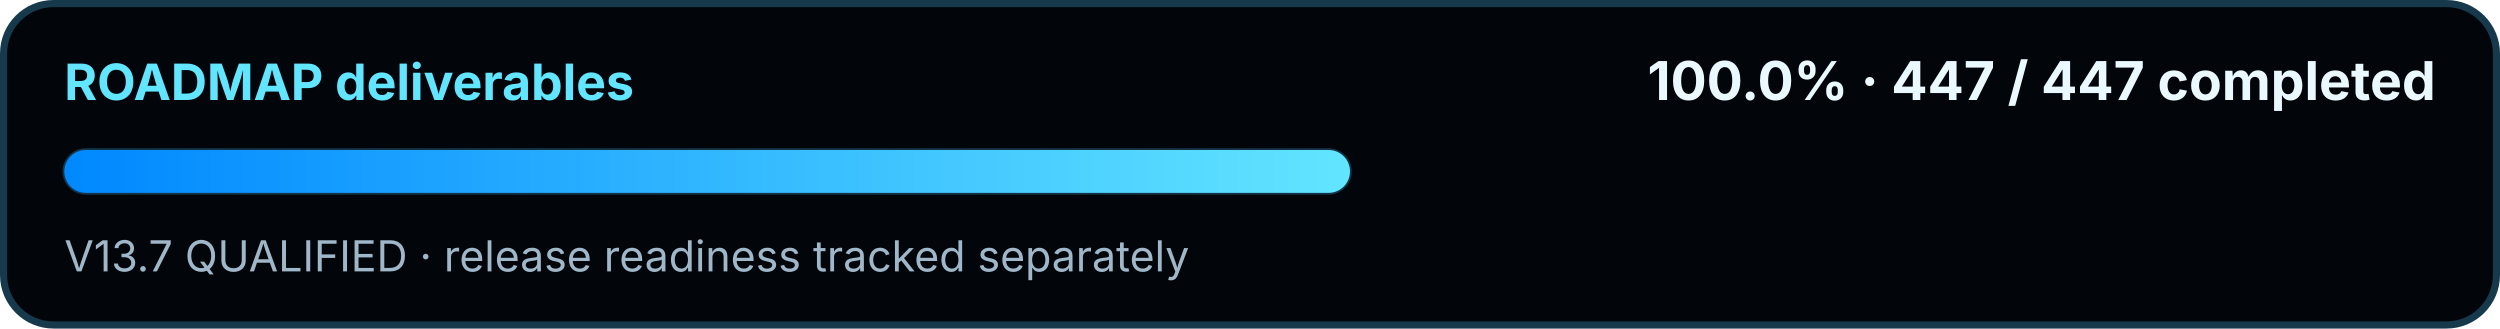
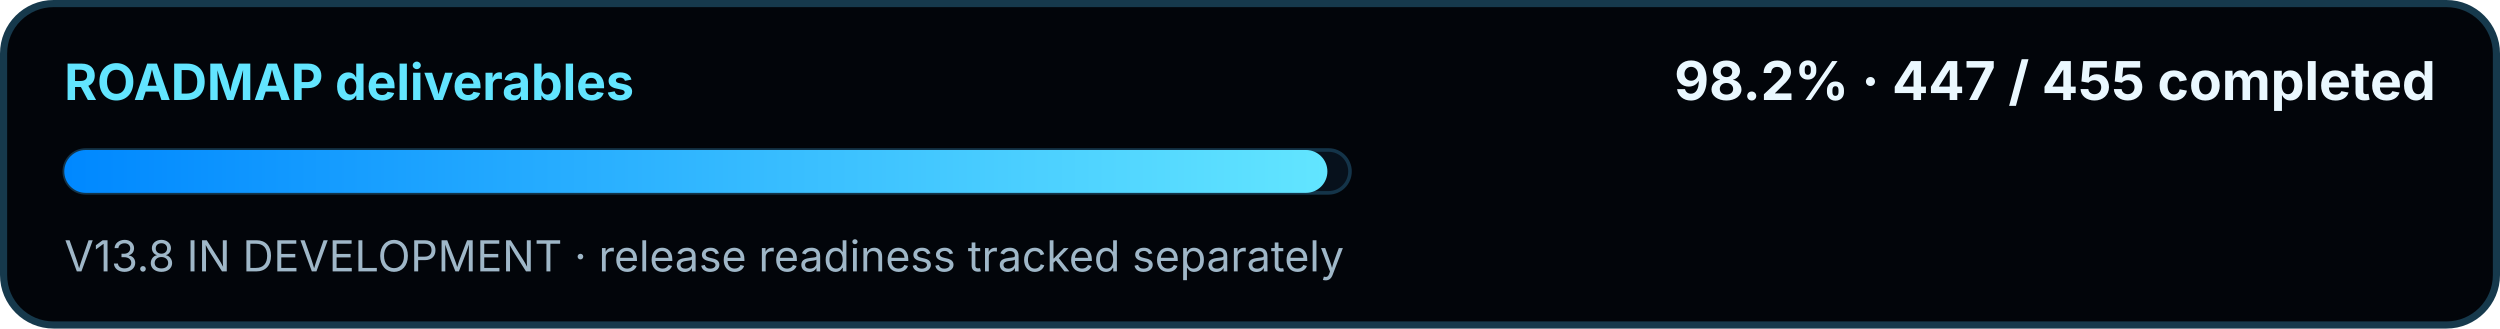
<svg xmlns="http://www.w3.org/2000/svg" width="700" height="92" viewBox="0 0 700 92" role="img" aria-labelledby="title desc">
  <defs>
    <linearGradient id="swirMini" x1="0" y1="0" x2="1" y2="0">
      <stop offset="0" stop-color="#0088FF" />
      <stop offset="1" stop-color="#62E5FF" />
    </linearGradient>
  </defs>
  <rect x="1" y="1" width="698" height="90" rx="14" fill="#02050A" stroke="#16394C" stroke-width="2" />
  <text x="18" y="28" fill="#62E5FF" font-family="Segoe UI, Inter, Arial, sans-serif" font-size="14" font-weight="700">ROADMAP deliverables</text>
-   <text x="682" y="28" text-anchor="end" fill="#EAF8FF" font-family="Segoe UI, Inter, Arial, sans-serif" font-size="15" font-weight="700">100.0% · 447 / 447 completed</text>
+   <text x="682" y="28" text-anchor="end" fill="#EAF8FF" font-family="Segoe UI, Inter, Arial, sans-serif" font-size="15" font-weight="700">98.2% · 447 / 455 completed</text>
  <rect x="18" y="42" width="360" height="12" rx="6" fill="#07111C" stroke="#143449" />
-   <rect x="18" y="42" width="360.00" height="12" rx="6" fill="url(#swirMini)" />
-   <text x="18" y="76" fill="#9FB7C8" font-family="Segoe UI, Inter, Arial, sans-serif" font-size="12">V13.7 QUALIFIED · release readiness tracked separately</text>
+   <rect x="18" y="42" width="353.67" height="12" rx="6" fill="url(#swirMini)" />
+   <text x="18" y="76" fill="#9FB7C8" font-family="Segoe UI, Inter, Arial, sans-serif" font-size="12">V13.8 IN DEVELOPMENT · release readiness tracked separately</text>
</svg>
